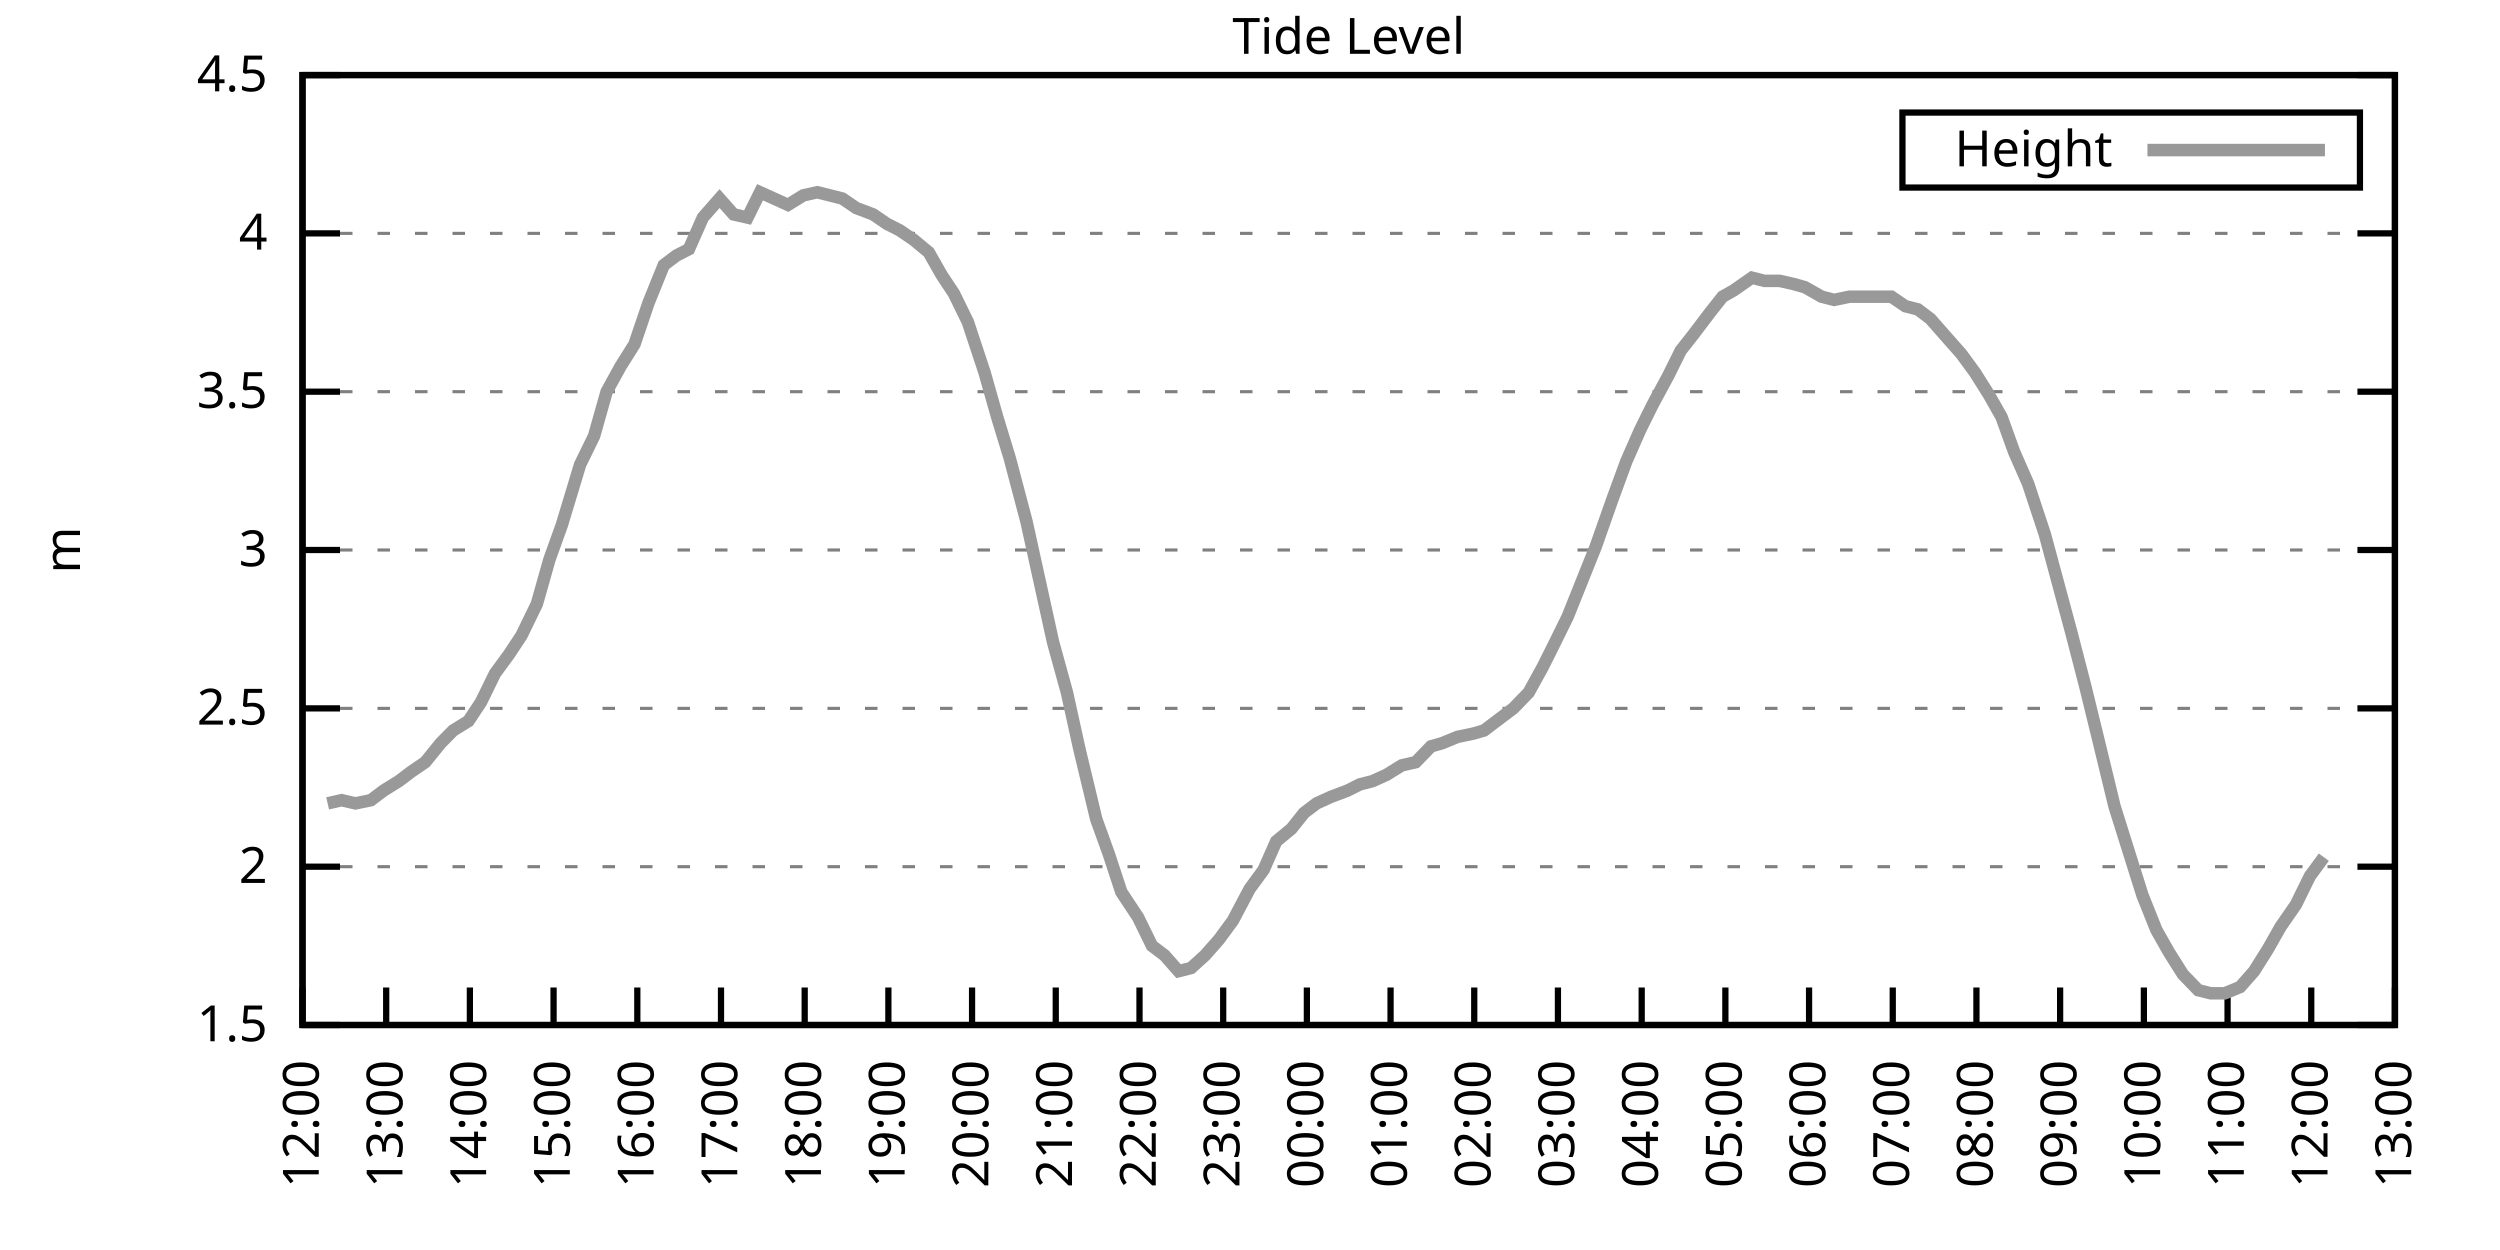
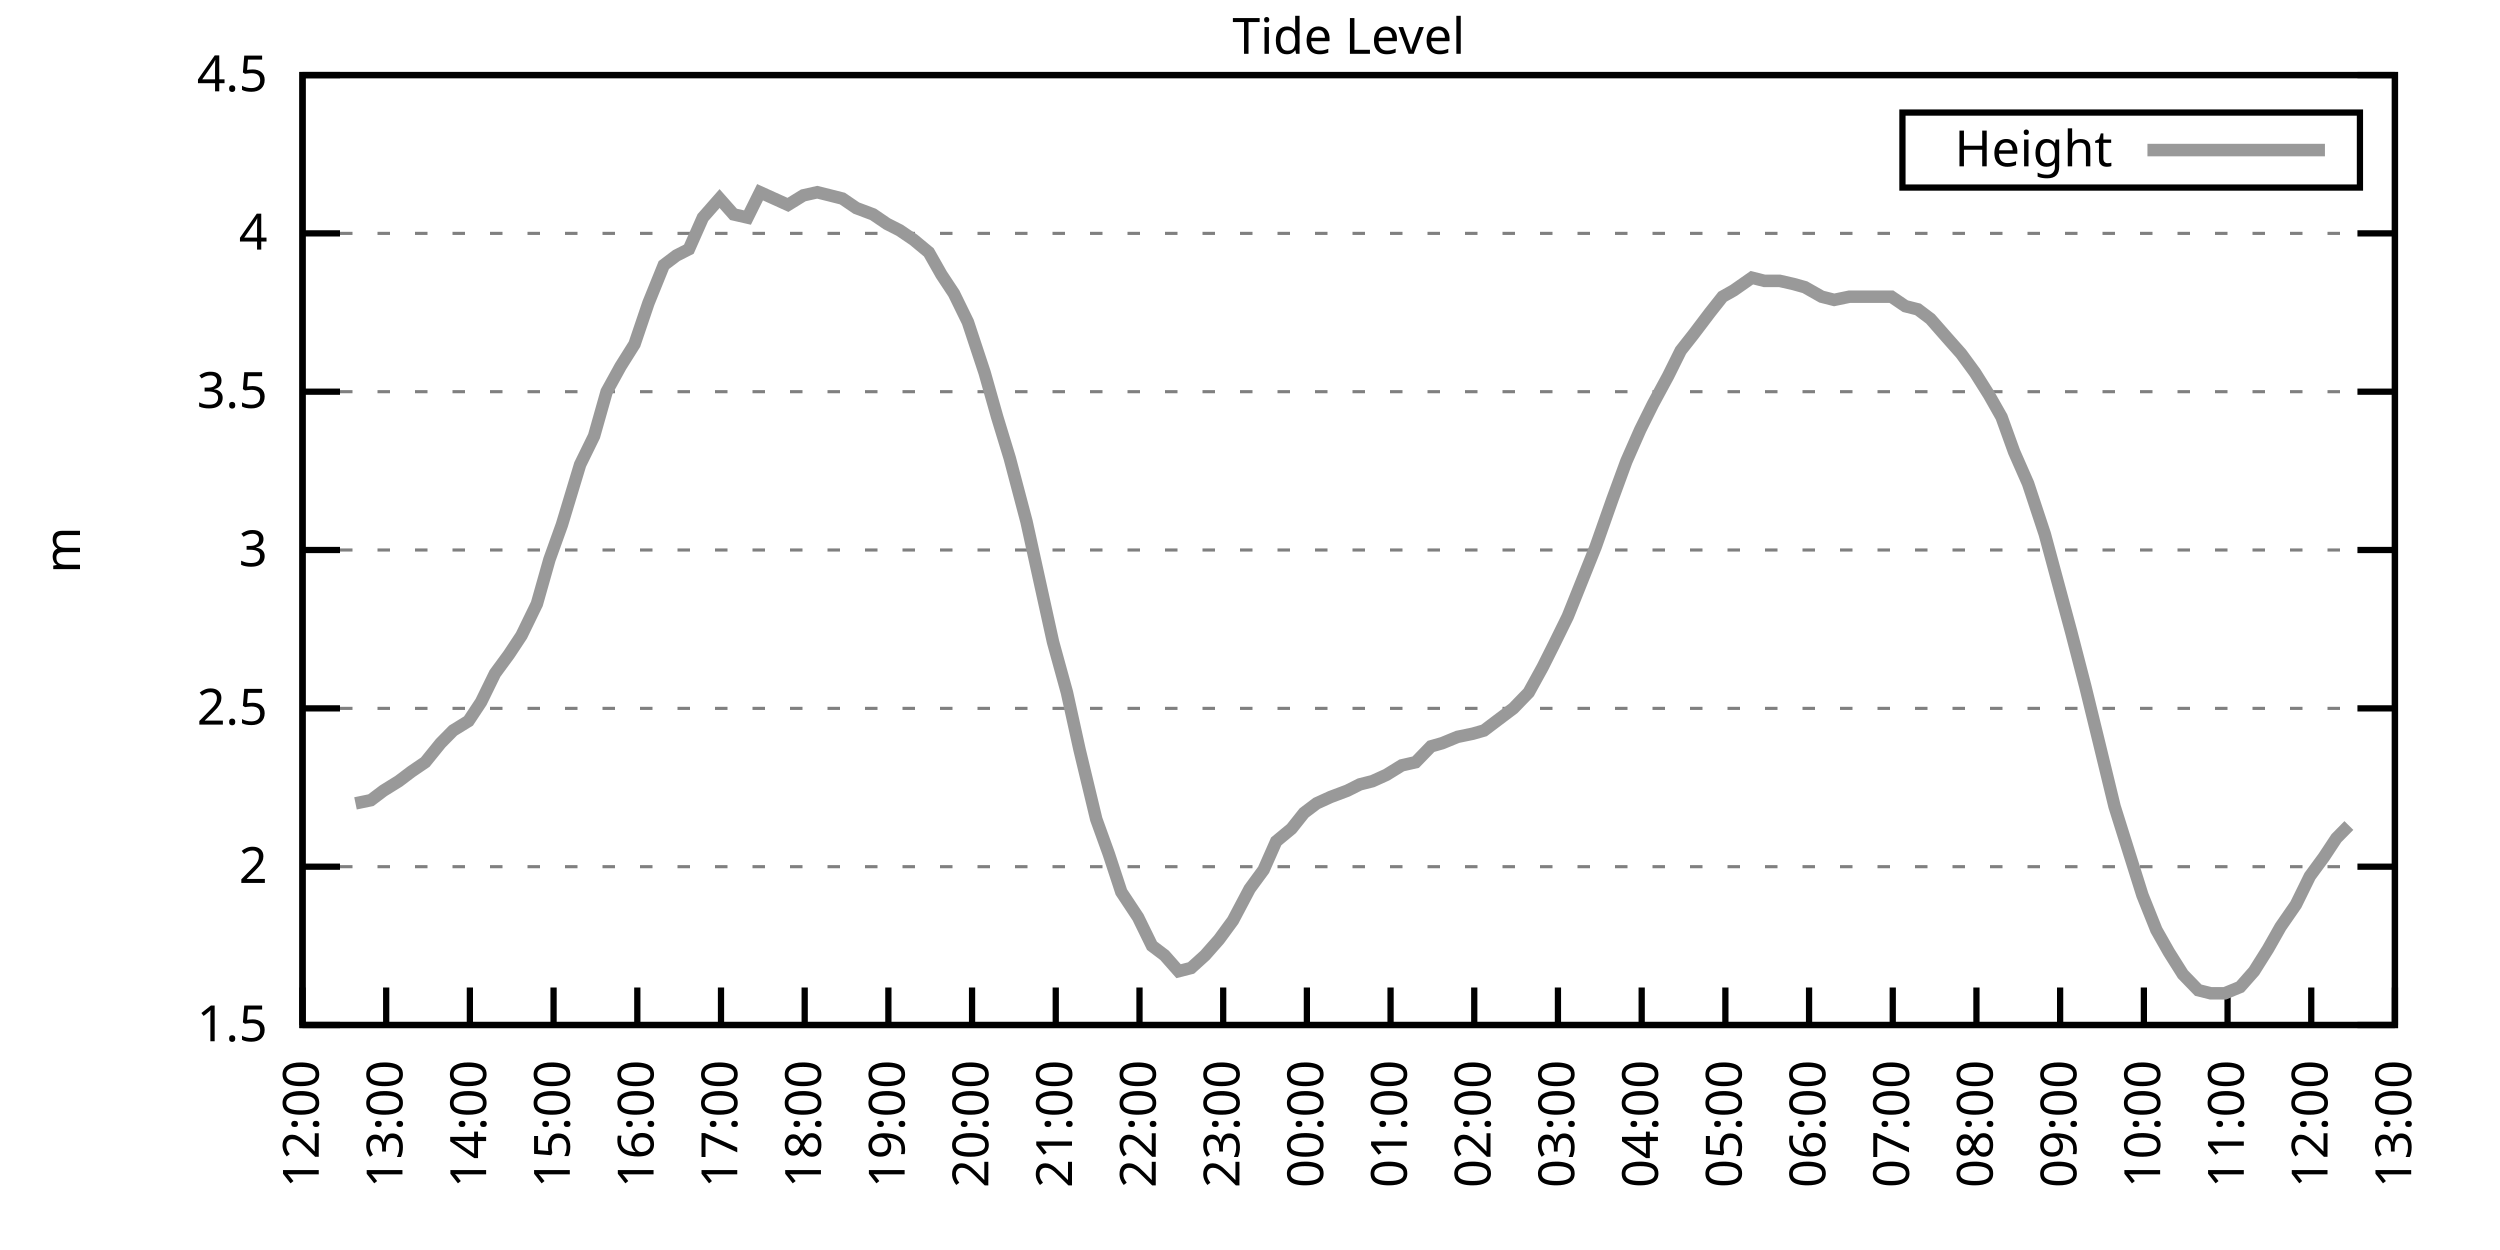
<svg xmlns="http://www.w3.org/2000/svg" xmlns:xlink="http://www.w3.org/1999/xlink" width="400" height="200" viewBox="0 0 400 200">
  <g id="gnuplot_canvas">
    <rect x="0" y="0" width="400" height="200" fill="none" />
    <defs>
      <circle id="gpDot" r="0.5" stroke-width="0.5" stroke="currentColor" />
      <path id="gpPt0" stroke-width="0.333" stroke="currentColor" d="M-1,0 h2 M0,-1 v2" />
      <path id="gpPt1" stroke-width="0.333" stroke="currentColor" d="M-1,-1 L1,1 M1,-1 L-1,1" />
      <path id="gpPt2" stroke-width="0.333" stroke="currentColor" d="M-1,0 L1,0 M0,-1 L0,1 M-1,-1 L1,1 M-1,1 L1,-1" />
      <rect id="gpPt3" stroke-width="0.333" stroke="currentColor" x="-1" y="-1" width="2" height="2" />
      <rect id="gpPt4" stroke-width="0.333" stroke="currentColor" fill="currentColor" x="-1" y="-1" width="2" height="2" />
      <circle id="gpPt5" stroke-width="0.333" stroke="currentColor" cx="0" cy="0" r="1" />
      <use xlink:href="#gpPt5" id="gpPt6" fill="currentColor" stroke="none" />
      <path id="gpPt7" stroke-width="0.333" stroke="currentColor" d="M0,-1.33 L-1.33,0.67 L1.33,0.67 z" />
      <use xlink:href="#gpPt7" id="gpPt8" fill="currentColor" stroke="none" />
      <use xlink:href="#gpPt7" id="gpPt9" stroke="currentColor" transform="rotate(180)" />
      <use xlink:href="#gpPt9" id="gpPt10" fill="currentColor" stroke="none" />
      <use xlink:href="#gpPt3" id="gpPt11" stroke="currentColor" transform="rotate(45)" />
      <use xlink:href="#gpPt11" id="gpPt12" fill="currentColor" stroke="none" />
      <path id="gpPt13" stroke-width="0.333" stroke="currentColor" d="M0,1.330 L1.265,0.411 L0.782,-1.067 L-0.782,-1.076 L-1.265,0.411 z" />
      <use xlink:href="#gpPt13" id="gpPt14" fill="currentColor" stroke="none" />
      <filter id="textbox" filterUnits="objectBoundingBox" x="0" y="0" height="1" width="1">
        <feFlood flood-color="white" flood-opacity="1" result="bgnd" />
        <feComposite in="SourceGraphic" in2="bgnd" operator="atop" />
      </filter>
      <filter id="greybox" filterUnits="objectBoundingBox" x="0" y="0" height="1" width="1">
        <feFlood flood-color="lightgrey" flood-opacity="1" result="grey" />
        <feComposite in="SourceGraphic" in2="grey" operator="atop" />
      </filter>
    </defs>
    <g fill="none" color="white" stroke="currentColor" stroke-width="1.00" stroke-linecap="butt" stroke-linejoin="miter">
</g>
    <g fill="none" color="black" stroke="currentColor" stroke-width="1.00" stroke-linecap="butt" stroke-linejoin="miter">
      <g stroke="none" shape-rendering="crispEdges">
        <polygon fill="rgb(255, 255, 255)" points="48.40,164.00 383.18,164.00 383.18,12.02 48.40,12.02 " />
      </g>
    </g>
    <g fill="none" color="black" stroke="currentColor" stroke-width="1.00" stroke-linecap="butt" stroke-linejoin="miter">
</g>
    <g fill="none" color="black" stroke="black" stroke-width="0.50" stroke-linecap="butt" stroke-linejoin="miter">
</g>
    <g fill="none" color="gray" stroke="currentColor" stroke-width="0.50" stroke-linecap="butt" stroke-linejoin="miter">
      <path stroke="gray" stroke-dasharray="2,4" class="gridline" d="M48.40,164.00 L383.19,164.00  " />
    </g>
    <g fill="none" color="gray" stroke="gray" stroke-width="1.00" stroke-linecap="butt" stroke-linejoin="miter">
</g>
    <g fill="none" color="black" stroke="currentColor" stroke-width="1.00" stroke-linecap="butt" stroke-linejoin="miter">
      <path stroke="black" d="M48.40,164.00 L54.40,164.00 M383.19,164.00 L377.19,164.00  " />
      <g transform="translate(42.80,166.60)" stroke="none" fill="black" font-family="Sans" font-size="8.00" text-anchor="end">
        <text>
          <tspan font-family="Sans"> 1.5</tspan>
        </text>
      </g>
    </g>
    <g fill="none" color="black" stroke="currentColor" stroke-width="1.00" stroke-linecap="butt" stroke-linejoin="miter">
</g>
    <g fill="none" color="black" stroke="black" stroke-width="0.50" stroke-linecap="butt" stroke-linejoin="miter">
</g>
    <g fill="none" color="gray" stroke="currentColor" stroke-width="0.50" stroke-linecap="butt" stroke-linejoin="miter">
      <path stroke="gray" stroke-dasharray="2,4" class="gridline" d="M48.40,138.67 L383.19,138.67  " />
    </g>
    <g fill="none" color="gray" stroke="gray" stroke-width="1.00" stroke-linecap="butt" stroke-linejoin="miter">
</g>
    <g fill="none" color="black" stroke="currentColor" stroke-width="1.00" stroke-linecap="butt" stroke-linejoin="miter">
      <path stroke="black" d="M48.40,138.67 L54.40,138.67 M383.19,138.67 L377.19,138.67  " />
      <g transform="translate(42.80,141.27)" stroke="none" fill="black" font-family="Sans" font-size="8.00" text-anchor="end">
        <text>
          <tspan font-family="Sans"> 2</tspan>
        </text>
      </g>
    </g>
    <g fill="none" color="black" stroke="currentColor" stroke-width="1.00" stroke-linecap="butt" stroke-linejoin="miter">
</g>
    <g fill="none" color="black" stroke="black" stroke-width="0.50" stroke-linecap="butt" stroke-linejoin="miter">
</g>
    <g fill="none" color="gray" stroke="currentColor" stroke-width="0.50" stroke-linecap="butt" stroke-linejoin="miter">
      <path stroke="gray" stroke-dasharray="2,4" class="gridline" d="M48.40,113.34 L383.19,113.34  " />
    </g>
    <g fill="none" color="gray" stroke="gray" stroke-width="1.00" stroke-linecap="butt" stroke-linejoin="miter">
</g>
    <g fill="none" color="black" stroke="currentColor" stroke-width="1.00" stroke-linecap="butt" stroke-linejoin="miter">
      <path stroke="black" d="M48.40,113.34 L54.40,113.34 M383.19,113.34 L377.19,113.34  " />
      <g transform="translate(42.80,115.94)" stroke="none" fill="black" font-family="Sans" font-size="8.00" text-anchor="end">
        <text>
          <tspan font-family="Sans"> 2.5</tspan>
        </text>
      </g>
    </g>
    <g fill="none" color="black" stroke="currentColor" stroke-width="1.00" stroke-linecap="butt" stroke-linejoin="miter">
</g>
    <g fill="none" color="black" stroke="black" stroke-width="0.50" stroke-linecap="butt" stroke-linejoin="miter">
</g>
    <g fill="none" color="gray" stroke="currentColor" stroke-width="0.50" stroke-linecap="butt" stroke-linejoin="miter">
      <path stroke="gray" stroke-dasharray="2,4" class="gridline" d="M48.40,88.00 L383.19,88.00  " />
    </g>
    <g fill="none" color="gray" stroke="gray" stroke-width="1.00" stroke-linecap="butt" stroke-linejoin="miter">
</g>
    <g fill="none" color="black" stroke="currentColor" stroke-width="1.00" stroke-linecap="butt" stroke-linejoin="miter">
      <path stroke="black" d="M48.40,88.00 L54.40,88.00 M383.19,88.00 L377.19,88.00  " />
      <g transform="translate(42.80,90.60)" stroke="none" fill="black" font-family="Sans" font-size="8.00" text-anchor="end">
        <text>
          <tspan font-family="Sans"> 3</tspan>
        </text>
      </g>
    </g>
    <g fill="none" color="black" stroke="currentColor" stroke-width="1.00" stroke-linecap="butt" stroke-linejoin="miter">
</g>
    <g fill="none" color="black" stroke="black" stroke-width="0.50" stroke-linecap="butt" stroke-linejoin="miter">
</g>
    <g fill="none" color="gray" stroke="currentColor" stroke-width="0.50" stroke-linecap="butt" stroke-linejoin="miter">
      <path stroke="gray" stroke-dasharray="2,4" class="gridline" d="M48.40,62.67 L383.19,62.67  " />
    </g>
    <g fill="none" color="gray" stroke="gray" stroke-width="1.00" stroke-linecap="butt" stroke-linejoin="miter">
</g>
    <g fill="none" color="black" stroke="currentColor" stroke-width="1.00" stroke-linecap="butt" stroke-linejoin="miter">
      <path stroke="black" d="M48.40,62.67 L54.40,62.67 M383.19,62.67 L377.19,62.67  " />
      <g transform="translate(42.80,65.27)" stroke="none" fill="black" font-family="Sans" font-size="8.00" text-anchor="end">
        <text>
          <tspan font-family="Sans"> 3.5</tspan>
        </text>
      </g>
    </g>
    <g fill="none" color="black" stroke="currentColor" stroke-width="1.00" stroke-linecap="butt" stroke-linejoin="miter">
</g>
    <g fill="none" color="black" stroke="black" stroke-width="0.50" stroke-linecap="butt" stroke-linejoin="miter">
</g>
    <g fill="none" color="gray" stroke="currentColor" stroke-width="0.50" stroke-linecap="butt" stroke-linejoin="miter">
      <path stroke="gray" stroke-dasharray="2,4" class="gridline" d="M48.40,37.34 L383.19,37.34  " />
    </g>
    <g fill="none" color="gray" stroke="gray" stroke-width="1.00" stroke-linecap="butt" stroke-linejoin="miter">
</g>
    <g fill="none" color="black" stroke="currentColor" stroke-width="1.00" stroke-linecap="butt" stroke-linejoin="miter">
      <path stroke="black" d="M48.40,37.34 L54.40,37.34 M383.19,37.34 L377.19,37.34  " />
      <g transform="translate(42.80,39.94)" stroke="none" fill="black" font-family="Sans" font-size="8.00" text-anchor="end">
        <text>
          <tspan font-family="Sans"> 4</tspan>
        </text>
      </g>
    </g>
    <g fill="none" color="black" stroke="currentColor" stroke-width="1.00" stroke-linecap="butt" stroke-linejoin="miter">
</g>
    <g fill="none" color="black" stroke="black" stroke-width="0.50" stroke-linecap="butt" stroke-linejoin="miter">
</g>
    <g fill="none" color="gray" stroke="currentColor" stroke-width="0.50" stroke-linecap="butt" stroke-linejoin="miter">
      <path stroke="gray" stroke-dasharray="2,4" class="gridline" d="M48.40,12.01 L383.19,12.01  " />
    </g>
    <g fill="none" color="gray" stroke="gray" stroke-width="1.00" stroke-linecap="butt" stroke-linejoin="miter">
</g>
    <g fill="none" color="black" stroke="currentColor" stroke-width="1.00" stroke-linecap="butt" stroke-linejoin="miter">
      <path stroke="black" d="M48.40,12.01 L54.40,12.01 M383.19,12.01 L377.19,12.01  " />
      <g transform="translate(42.80,14.61)" stroke="none" fill="black" font-family="Sans" font-size="8.00" text-anchor="end">
        <text>
          <tspan font-family="Sans"> 4.5</tspan>
        </text>
      </g>
    </g>
    <g fill="none" color="black" stroke="currentColor" stroke-width="1.00" stroke-linecap="butt" stroke-linejoin="miter">
      <path stroke="black" d="M48.40,164.00 L48.40,158.00  " />
      <g transform="translate(51.00,169.60) rotate(270.00)" stroke="none" fill="black" font-family="Sans" font-size="8.00" text-anchor="end">
        <text>
          <tspan font-family="Sans">12:00</tspan>
        </text>
      </g>
    </g>
    <g fill="none" color="black" stroke="currentColor" stroke-width="1.00" stroke-linecap="butt" stroke-linejoin="miter">
      <path stroke="black" d="M61.79,164.00 L61.79,158.00  " />
      <g transform="translate(64.39,169.60) rotate(270.00)" stroke="none" fill="black" font-family="Sans" font-size="8.00" text-anchor="end">
        <text>
          <tspan font-family="Sans">13:00</tspan>
        </text>
      </g>
    </g>
    <g fill="none" color="black" stroke="currentColor" stroke-width="1.00" stroke-linecap="butt" stroke-linejoin="miter">
      <path stroke="black" d="M75.18,164.00 L75.18,158.00  " />
      <g transform="translate(77.78,169.60) rotate(270.00)" stroke="none" fill="black" font-family="Sans" font-size="8.00" text-anchor="end">
        <text>
          <tspan font-family="Sans">14:00</tspan>
        </text>
      </g>
    </g>
    <g fill="none" color="black" stroke="currentColor" stroke-width="1.00" stroke-linecap="butt" stroke-linejoin="miter">
      <path stroke="black" d="M88.57,164.00 L88.57,158.00  " />
      <g transform="translate(91.17,169.60) rotate(270.00)" stroke="none" fill="black" font-family="Sans" font-size="8.00" text-anchor="end">
        <text>
          <tspan font-family="Sans">15:00</tspan>
        </text>
      </g>
    </g>
    <g fill="none" color="black" stroke="currentColor" stroke-width="1.00" stroke-linecap="butt" stroke-linejoin="miter">
      <path stroke="black" d="M101.97,164.00 L101.97,158.00  " />
      <g transform="translate(104.57,169.60) rotate(270.00)" stroke="none" fill="black" font-family="Sans" font-size="8.00" text-anchor="end">
        <text>
          <tspan font-family="Sans">16:00</tspan>
        </text>
      </g>
    </g>
    <g fill="none" color="black" stroke="currentColor" stroke-width="1.00" stroke-linecap="butt" stroke-linejoin="miter">
      <path stroke="black" d="M115.36,164.00 L115.36,158.00  " />
      <g transform="translate(117.96,169.60) rotate(270.00)" stroke="none" fill="black" font-family="Sans" font-size="8.00" text-anchor="end">
        <text>
          <tspan font-family="Sans">17:00</tspan>
        </text>
      </g>
    </g>
    <g fill="none" color="black" stroke="currentColor" stroke-width="1.00" stroke-linecap="butt" stroke-linejoin="miter">
      <path stroke="black" d="M128.75,164.00 L128.75,158.00  " />
      <g transform="translate(131.35,169.60) rotate(270.00)" stroke="none" fill="black" font-family="Sans" font-size="8.00" text-anchor="end">
        <text>
          <tspan font-family="Sans">18:00</tspan>
        </text>
      </g>
    </g>
    <g fill="none" color="black" stroke="currentColor" stroke-width="1.00" stroke-linecap="butt" stroke-linejoin="miter">
      <path stroke="black" d="M142.14,164.00 L142.14,158.00  " />
      <g transform="translate(144.74,169.60) rotate(270.00)" stroke="none" fill="black" font-family="Sans" font-size="8.00" text-anchor="end">
        <text>
          <tspan font-family="Sans">19:00</tspan>
        </text>
      </g>
    </g>
    <g fill="none" color="black" stroke="currentColor" stroke-width="1.00" stroke-linecap="butt" stroke-linejoin="miter">
      <path stroke="black" d="M155.53,164.00 L155.53,158.00  " />
      <g transform="translate(158.13,169.60) rotate(270.00)" stroke="none" fill="black" font-family="Sans" font-size="8.00" text-anchor="end">
        <text>
          <tspan font-family="Sans">20:00</tspan>
        </text>
      </g>
    </g>
    <g fill="none" color="black" stroke="currentColor" stroke-width="1.00" stroke-linecap="butt" stroke-linejoin="miter">
      <path stroke="black" d="M168.92,164.00 L168.92,158.00  " />
      <g transform="translate(171.52,169.60) rotate(270.00)" stroke="none" fill="black" font-family="Sans" font-size="8.00" text-anchor="end">
        <text>
          <tspan font-family="Sans">21:00</tspan>
        </text>
      </g>
    </g>
    <g fill="none" color="black" stroke="currentColor" stroke-width="1.00" stroke-linecap="butt" stroke-linejoin="miter">
      <path stroke="black" d="M182.32,164.00 L182.32,158.00  " />
      <g transform="translate(184.92,169.60) rotate(270.00)" stroke="none" fill="black" font-family="Sans" font-size="8.00" text-anchor="end">
        <text>
          <tspan font-family="Sans">22:00</tspan>
        </text>
      </g>
    </g>
    <g fill="none" color="black" stroke="currentColor" stroke-width="1.00" stroke-linecap="butt" stroke-linejoin="miter">
      <path stroke="black" d="M195.71,164.00 L195.71,158.00  " />
      <g transform="translate(198.31,169.60) rotate(270.00)" stroke="none" fill="black" font-family="Sans" font-size="8.00" text-anchor="end">
        <text>
          <tspan font-family="Sans">23:00</tspan>
        </text>
      </g>
    </g>
    <g fill="none" color="black" stroke="currentColor" stroke-width="1.00" stroke-linecap="butt" stroke-linejoin="miter">
      <path stroke="black" d="M209.10,164.00 L209.10,158.00  " />
      <g transform="translate(211.70,169.60) rotate(270.00)" stroke="none" fill="black" font-family="Sans" font-size="8.00" text-anchor="end">
        <text>
          <tspan font-family="Sans">00:00</tspan>
        </text>
      </g>
    </g>
    <g fill="none" color="black" stroke="currentColor" stroke-width="1.00" stroke-linecap="butt" stroke-linejoin="miter">
      <path stroke="black" d="M222.49,164.00 L222.49,158.00  " />
      <g transform="translate(225.09,169.60) rotate(270.00)" stroke="none" fill="black" font-family="Sans" font-size="8.00" text-anchor="end">
        <text>
          <tspan font-family="Sans">01:00</tspan>
        </text>
      </g>
    </g>
    <g fill="none" color="black" stroke="currentColor" stroke-width="1.00" stroke-linecap="butt" stroke-linejoin="miter">
      <path stroke="black" d="M235.88,164.00 L235.88,158.00  " />
      <g transform="translate(238.48,169.60) rotate(270.00)" stroke="none" fill="black" font-family="Sans" font-size="8.00" text-anchor="end">
        <text>
          <tspan font-family="Sans">02:00</tspan>
        </text>
      </g>
    </g>
    <g fill="none" color="black" stroke="currentColor" stroke-width="1.00" stroke-linecap="butt" stroke-linejoin="miter">
      <path stroke="black" d="M249.27,164.00 L249.27,158.00  " />
      <g transform="translate(251.87,169.60) rotate(270.00)" stroke="none" fill="black" font-family="Sans" font-size="8.00" text-anchor="end">
        <text>
          <tspan font-family="Sans">03:00</tspan>
        </text>
      </g>
    </g>
    <g fill="none" color="black" stroke="currentColor" stroke-width="1.00" stroke-linecap="butt" stroke-linejoin="miter">
      <path stroke="black" d="M262.67,164.00 L262.67,158.00  " />
      <g transform="translate(265.27,169.60) rotate(270.00)" stroke="none" fill="black" font-family="Sans" font-size="8.00" text-anchor="end">
        <text>
          <tspan font-family="Sans">04:00</tspan>
        </text>
      </g>
    </g>
    <g fill="none" color="black" stroke="currentColor" stroke-width="1.00" stroke-linecap="butt" stroke-linejoin="miter">
      <path stroke="black" d="M276.06,164.00 L276.06,158.00  " />
      <g transform="translate(278.66,169.60) rotate(270.00)" stroke="none" fill="black" font-family="Sans" font-size="8.00" text-anchor="end">
        <text>
          <tspan font-family="Sans">05:00</tspan>
        </text>
      </g>
    </g>
    <g fill="none" color="black" stroke="currentColor" stroke-width="1.00" stroke-linecap="butt" stroke-linejoin="miter">
      <path stroke="black" d="M289.45,164.00 L289.45,158.00  " />
      <g transform="translate(292.05,169.60) rotate(270.00)" stroke="none" fill="black" font-family="Sans" font-size="8.00" text-anchor="end">
        <text>
          <tspan font-family="Sans">06:00</tspan>
        </text>
      </g>
    </g>
    <g fill="none" color="black" stroke="currentColor" stroke-width="1.00" stroke-linecap="butt" stroke-linejoin="miter">
      <path stroke="black" d="M302.84,164.00 L302.84,158.00  " />
      <g transform="translate(305.44,169.60) rotate(270.00)" stroke="none" fill="black" font-family="Sans" font-size="8.00" text-anchor="end">
        <text>
          <tspan font-family="Sans">07:00</tspan>
        </text>
      </g>
    </g>
    <g fill="none" color="black" stroke="currentColor" stroke-width="1.00" stroke-linecap="butt" stroke-linejoin="miter">
      <path stroke="black" d="M316.23,164.00 L316.23,158.00  " />
      <g transform="translate(318.83,169.60) rotate(270.00)" stroke="none" fill="black" font-family="Sans" font-size="8.00" text-anchor="end">
        <text>
          <tspan font-family="Sans">08:00</tspan>
        </text>
      </g>
    </g>
    <g fill="none" color="black" stroke="currentColor" stroke-width="1.00" stroke-linecap="butt" stroke-linejoin="miter">
      <path stroke="black" d="M329.62,164.00 L329.62,158.00  " />
      <g transform="translate(332.22,169.60) rotate(270.00)" stroke="none" fill="black" font-family="Sans" font-size="8.00" text-anchor="end">
        <text>
          <tspan font-family="Sans">09:00</tspan>
        </text>
      </g>
    </g>
    <g fill="none" color="black" stroke="currentColor" stroke-width="1.00" stroke-linecap="butt" stroke-linejoin="miter">
      <path stroke="black" d="M343.02,164.00 L343.02,158.00  " />
      <g transform="translate(345.62,169.60) rotate(270.00)" stroke="none" fill="black" font-family="Sans" font-size="8.00" text-anchor="end">
        <text>
          <tspan font-family="Sans">10:00</tspan>
        </text>
      </g>
    </g>
    <g fill="none" color="black" stroke="currentColor" stroke-width="1.00" stroke-linecap="butt" stroke-linejoin="miter">
      <path stroke="black" d="M356.41,164.00 L356.41,158.00  " />
      <g transform="translate(359.01,169.60) rotate(270.00)" stroke="none" fill="black" font-family="Sans" font-size="8.00" text-anchor="end">
        <text>
          <tspan font-family="Sans">11:00</tspan>
        </text>
      </g>
    </g>
    <g fill="none" color="black" stroke="currentColor" stroke-width="1.00" stroke-linecap="butt" stroke-linejoin="miter">
      <path stroke="black" d="M369.80,164.00 L369.80,158.00  " />
      <g transform="translate(372.40,169.60) rotate(270.00)" stroke="none" fill="black" font-family="Sans" font-size="8.00" text-anchor="end">
        <text>
          <tspan font-family="Sans">12:00</tspan>
        </text>
      </g>
    </g>
    <g fill="none" color="black" stroke="currentColor" stroke-width="1.00" stroke-linecap="butt" stroke-linejoin="miter">
      <path stroke="black" d="M383.19,164.00 L383.19,158.00  " />
      <g transform="translate(385.79,169.60) rotate(270.00)" stroke="none" fill="black" font-family="Sans" font-size="8.00" text-anchor="end">
        <text>
          <tspan font-family="Sans">13:00</tspan>
        </text>
      </g>
    </g>
    <g fill="none" color="black" stroke="currentColor" stroke-width="1.00" stroke-linecap="butt" stroke-linejoin="miter">
</g>
    <g fill="none" color="black" stroke="currentColor" stroke-width="1.00" stroke-linecap="butt" stroke-linejoin="miter">
      <path stroke="black" d="M48.40,12.01 L48.40,164.00 L383.19,164.00 L383.19,12.01 L48.40,12.01 Z  " />
    </g>
    <g fill="none" color="black" stroke="currentColor" stroke-width="1.00" stroke-linecap="butt" stroke-linejoin="miter">
</g>
    <g fill="none" color="black" stroke="currentColor" stroke-width="1.00" stroke-linecap="butt" stroke-linejoin="miter">
      <path stroke="black" d="M304.39,30.01 L304.39,18.01 L377.59,18.01 L377.59,30.01 L304.39,30.01 Z  " />
    </g>
    <g id="Tide_level_plot_1">
      <g fill="none" color="white" stroke="black" stroke-width="2.00" stroke-linecap="butt" stroke-linejoin="miter">
</g>
      <g fill="none" color="black" stroke="currentColor" stroke-width="2.00" stroke-linecap="butt" stroke-linejoin="miter">
        <g transform="translate(337.99,26.61)" stroke="none" fill="black" font-family="Sans" font-size="8.00" text-anchor="end">
          <text>
            <tspan font-family="Sans">Height</tspan>
          </text>
        </g>
      </g>
      <g fill="none" color="black" stroke="currentColor" stroke-width="2.00" stroke-linecap="butt" stroke-linejoin="miter">
-         <path stroke="rgb(153, 153, 153)" d="M343.59,24.01 L371.99,24.01 M52.42,128.54 L54.65,128.03 L56.88,128.54 L59.34,128.03 L61.35,126.51 L63.80,124.99   L65.81,123.47 L68.04,121.95 L70.50,118.91 L72.50,116.88 L74.96,115.36 L76.97,112.32 L79.20,107.76 L81.43,104.72   L83.44,101.68 L85.90,96.62 L87.91,89.52 L89.91,83.95 L92.82,74.33 L95.05,69.77 L97.06,62.67 L99.29,58.62   L101.52,55.07 L103.75,48.49 L106.21,42.41 L108.22,40.89 L110.22,39.87 L112.46,34.81 L115.13,31.77 L117.37,34.30   L119.60,34.81 L121.61,30.76 L123.84,31.77 L126.07,32.78 L128.53,31.26 L130.76,30.76 L132.77,31.26 L134.78,31.77   L137.01,33.29 L139.69,34.30 L141.92,35.82 L143.93,36.84 L146.16,38.35 L148.61,40.38 L150.62,43.93 L152.63,46.97   L154.86,51.53 L157.54,59.63 L159.55,66.73 L161.56,73.31 L164.24,83.45 L166.47,93.58 L168.48,102.70 L170.71,110.80   L172.72,119.92 L175.40,131.07 L177.41,136.64 L179.41,142.72 L182.09,146.77 L184.32,151.33 L186.33,152.85 L188.57,155.39   L190.57,154.88 L192.81,152.85 L195.04,150.32 L197.27,147.28 L199.95,142.21 L202.18,139.17 L204.19,134.62 L206.64,132.59   L208.65,130.06 L210.66,128.54 L212.89,127.52 L215.57,126.51 L217.58,125.50 L219.59,124.99 L221.82,123.98 L224.28,122.46   L226.51,121.95 L228.96,119.42 L230.75,118.91 L233.20,117.90 L235.66,117.39 L237.44,116.88 L239.45,115.36 L242.13,113.34   L244.59,110.80 L246.82,106.75 L248.60,103.20 L250.84,98.64 L253.07,93.07 L255.30,87.50 L257.98,79.90 L260.21,73.82   L262.44,68.75 L264.45,64.70 L266.91,60.14 L268.92,56.09 L270.92,53.55 L273.60,50.01 L275.61,47.47 L277.40,46.46   L280.30,44.43 L282.31,44.94 L284.76,44.94 L286.99,45.45 L288.78,45.95 L291.46,47.47 L293.47,47.98 L295.92,47.47   L297.93,47.47 L300.16,47.47 L302.62,47.47 L304.85,48.99 L306.86,49.50 L308.87,51.02 L311.54,54.06 L313.78,56.59   L316.01,59.63 L318.24,63.18 L320.25,66.73 L322.26,72.30 L324.49,77.37 L327.17,85.47 L328.95,92.06 L331.41,101.18   L333.64,109.79 L335.87,118.91 L338.33,129.04 L340.56,136.14 L342.79,143.23 L345.02,148.80 L347.03,152.35 L349.26,155.89   L351.72,158.43 L353.73,158.93 L355.96,158.93 L358.42,157.92 L360.65,155.39 L362.88,151.84 L364.89,148.29 L367.34,144.75   L369.58,140.19 L371.81,137.15  " />
+         <path stroke="rgb(153, 153, 153)" d="M343.59,24.01 L371.99,24.01 M56.88,128.54 L59.34,128.03 L61.35,126.51 L63.80,124.99 L65.81,123.47 L68.04,121.95   L70.50,118.91 L72.50,116.88 L74.96,115.36 L76.97,112.32 L79.20,107.76 L81.43,104.72 L83.44,101.68 L85.90,96.62   L87.91,89.52 L89.91,83.95 L92.82,74.33 L95.05,69.77 L97.06,62.67 L99.29,58.62 L101.52,55.07 L103.75,48.49   L106.21,42.41 L108.22,40.89 L110.22,39.87 L112.46,34.81 L115.13,31.77 L117.37,34.30 L119.60,34.81 L121.61,30.76   L123.84,31.77 L126.07,32.78 L128.53,31.26 L130.76,30.76 L132.77,31.26 L134.78,31.77 L137.01,33.29 L139.69,34.30   L141.92,35.82 L143.93,36.84 L146.16,38.35 L148.61,40.38 L150.62,43.93 L152.63,46.97 L154.86,51.53 L157.54,59.63   L159.55,66.73 L161.56,73.31 L164.24,83.45 L166.47,93.58 L168.48,102.70 L170.71,110.80 L172.72,119.92 L175.40,131.07   L177.41,136.64 L179.41,142.72 L182.09,146.77 L184.32,151.33 L186.33,152.85 L188.57,155.39 L190.57,154.88 L192.81,152.85   L195.04,150.32 L197.27,147.28 L199.95,142.21 L202.18,139.17 L204.19,134.62 L206.64,132.59 L208.65,130.06 L210.66,128.54   L212.89,127.52 L215.57,126.51 L217.58,125.50 L219.59,124.99 L221.82,123.98 L224.28,122.46 L226.51,121.95 L228.96,119.42   L230.75,118.91 L233.20,117.90 L235.66,117.39 L237.44,116.88 L239.45,115.36 L242.13,113.34 L244.59,110.80 L246.82,106.75   L248.60,103.20 L250.84,98.64 L253.07,93.07 L255.30,87.50 L257.98,79.90 L260.21,73.82 L262.44,68.75 L264.45,64.70   L266.91,60.14 L268.92,56.09 L270.92,53.55 L273.60,50.01 L275.61,47.47 L277.40,46.46 L280.30,44.43 L282.31,44.94   L284.76,44.94 L286.99,45.45 L288.78,45.95 L291.46,47.47 L293.47,47.98 L295.92,47.47 L297.93,47.47 L300.16,47.47   L302.62,47.47 L304.85,48.99 L306.86,49.50 L308.87,51.02 L311.54,54.06 L313.78,56.59 L316.01,59.63 L318.24,63.18   L320.25,66.73 L322.26,72.30 L324.49,77.37 L327.17,85.47 L328.95,92.06 L331.41,101.18 L333.64,109.79 L335.87,118.91   L338.33,129.04 L340.56,136.14 L342.79,143.23 L345.02,148.80 L347.03,152.35 L349.26,155.89 L351.72,158.43 L353.73,158.93   L355.96,158.93 L358.42,157.92 L360.65,155.39 L362.88,151.84 L364.89,148.29 L367.34,144.75 L369.58,140.19 L371.81,137.15   L373.82,134.11 L375.82,132.08  " />
      </g>
    </g>
    <g fill="none" color="black" stroke="currentColor" stroke-width="2.00" stroke-linecap="butt" stroke-linejoin="miter">
</g>
    <g fill="none" color="black" stroke="black" stroke-width="1.00" stroke-linecap="butt" stroke-linejoin="miter">
</g>
    <g fill="none" color="black" stroke="currentColor" stroke-width="1.00" stroke-linecap="butt" stroke-linejoin="miter">
      <path stroke="black" d="M48.40,12.01 L48.40,164.00 L383.19,164.00 L383.19,12.01 L48.40,12.01 Z  " />
      <g transform="translate(12.80,88.01) rotate(270.00)" stroke="none" fill="black" font-family="Sans" font-size="8.00" text-anchor="middle">
        <text>
          <tspan font-family="Sans">m</tspan>
        </text>
      </g>
    </g>
    <g fill="none" color="black" stroke="currentColor" stroke-width="1.00" stroke-linecap="butt" stroke-linejoin="miter">
</g>
    <g fill="none" color="black" stroke="currentColor" stroke-width="1.00" stroke-linecap="butt" stroke-linejoin="miter">
      <g transform="translate(215.79,8.61)" stroke="none" fill="black" font-family="Sans" font-size="8.00" text-anchor="middle">
        <text>
          <tspan font-family="Sans">Tide Level</tspan>
        </text>
      </g>
    </g>
    <g fill="none" color="black" stroke="currentColor" stroke-width="1.00" stroke-linecap="butt" stroke-linejoin="miter">
</g>
  </g>
</svg>
